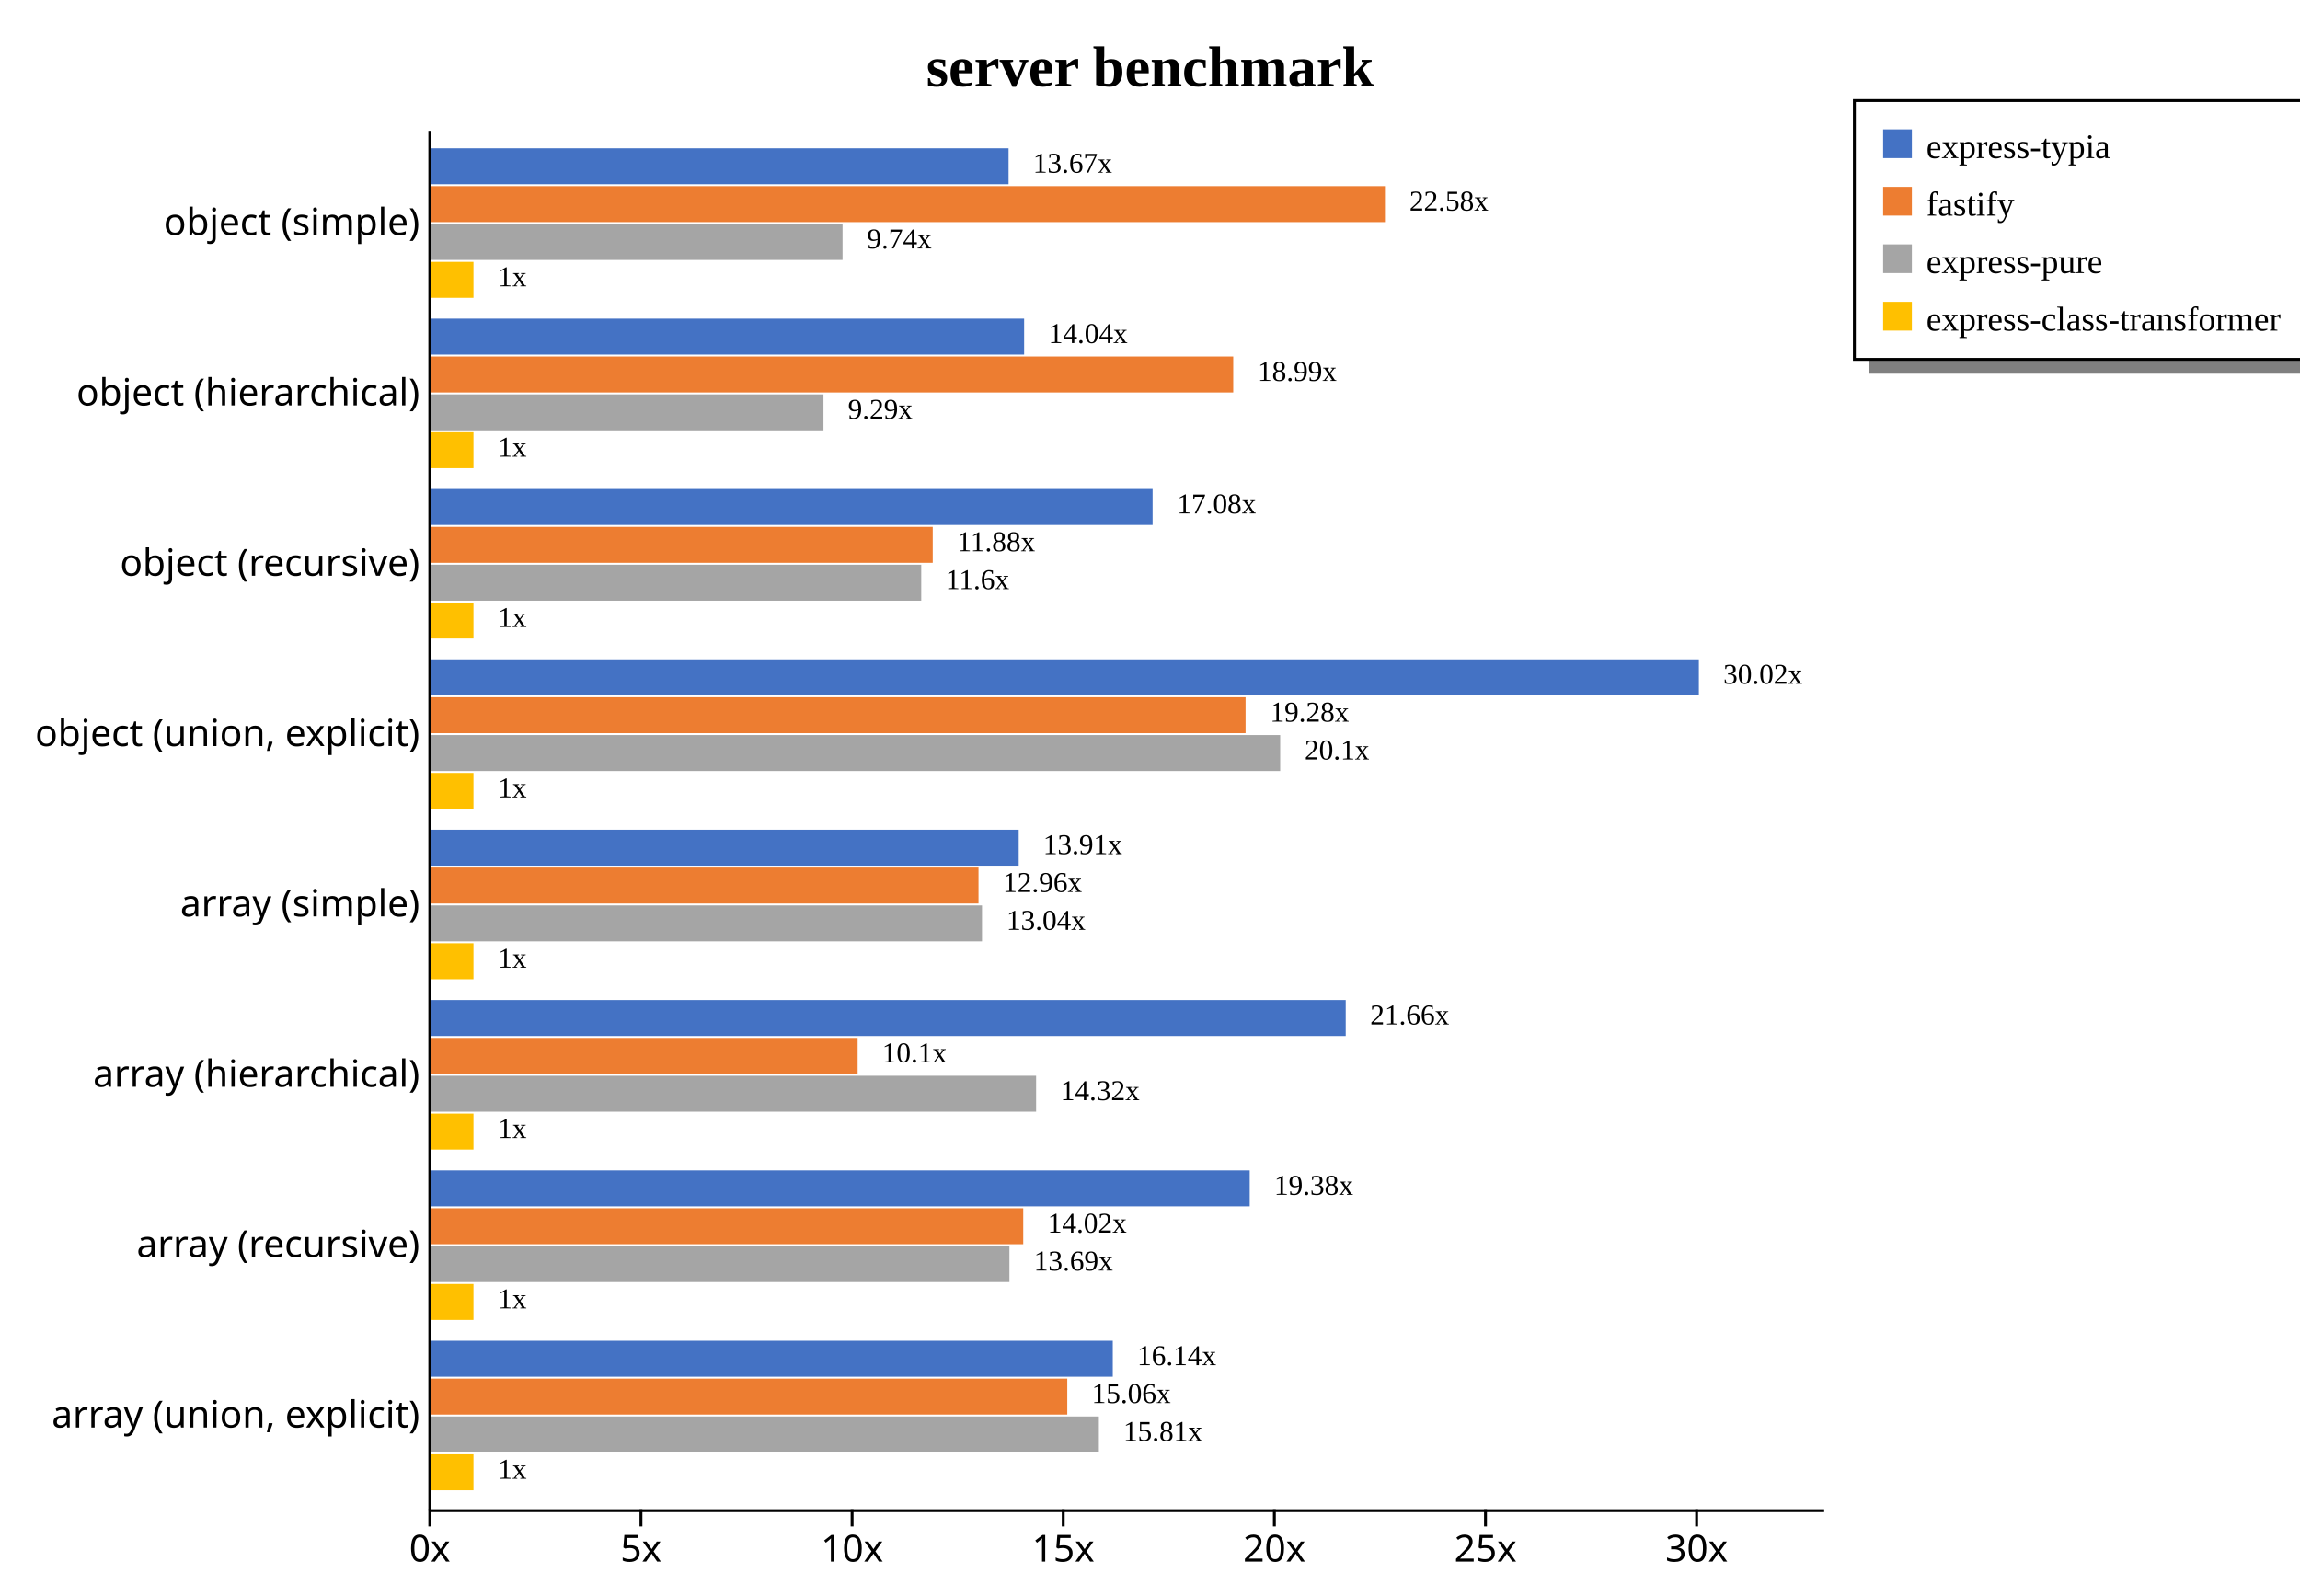
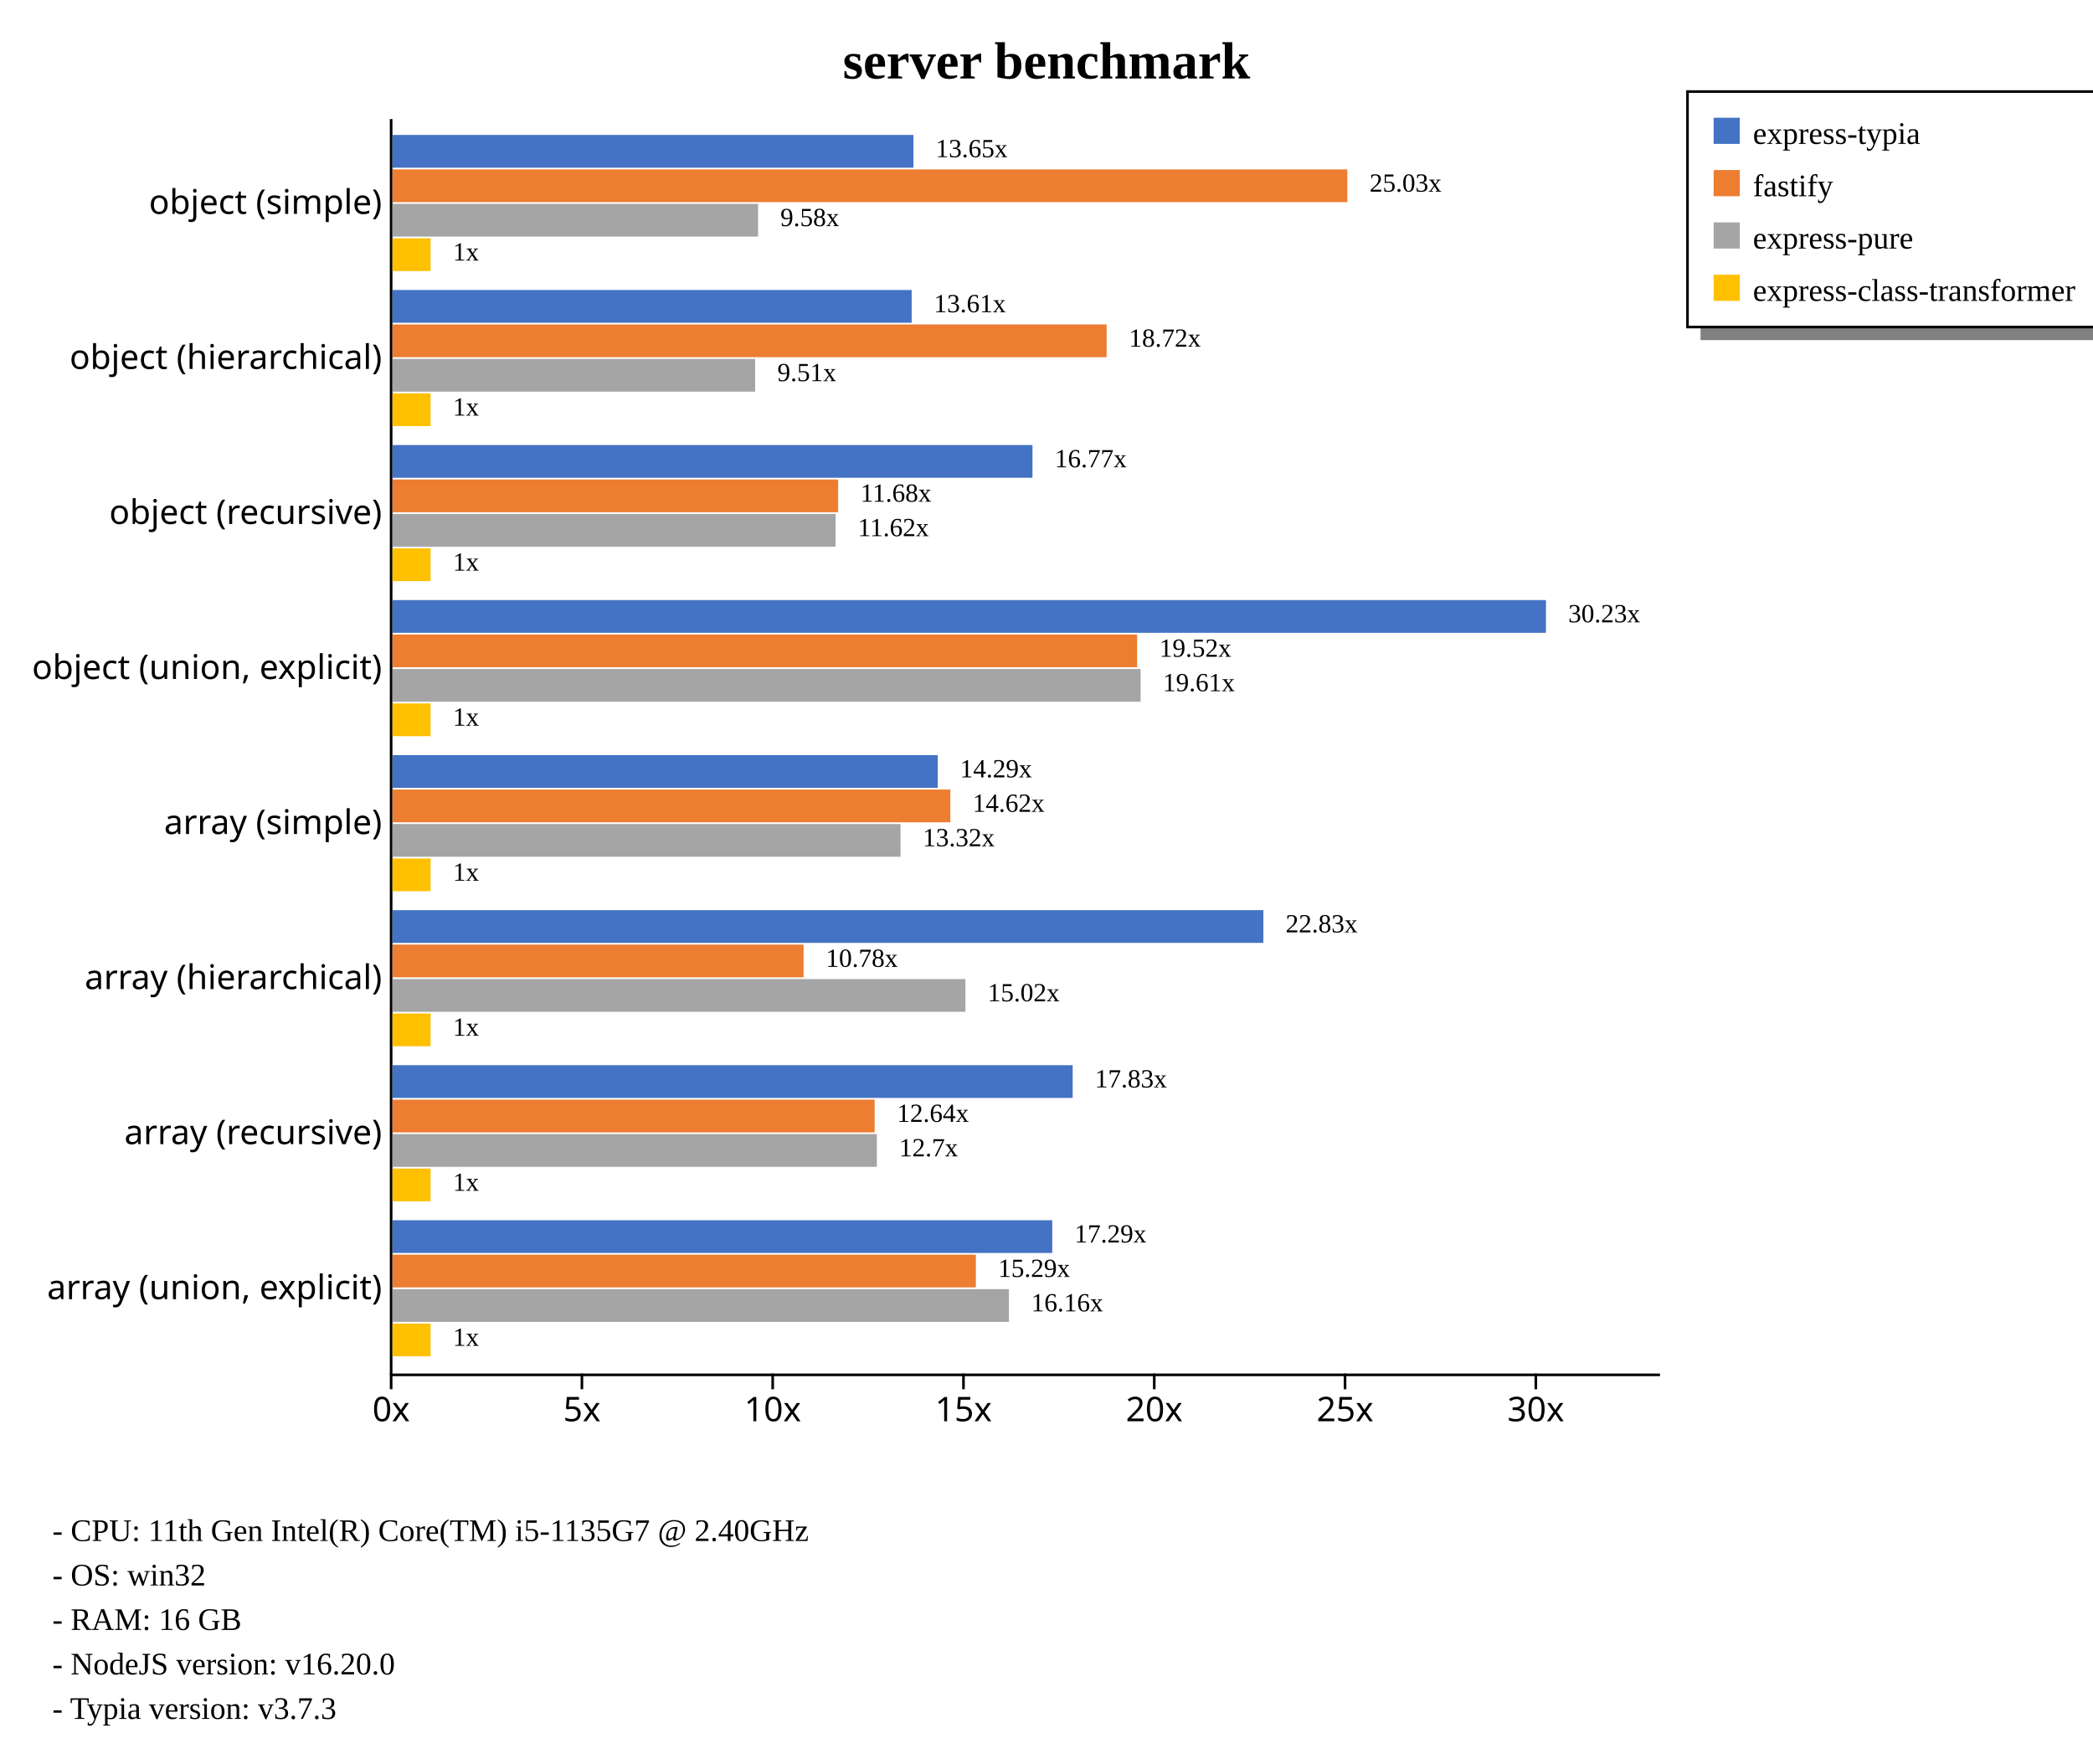
- <svg xmlns="http://www.w3.org/2000/svg" width="800" height="555" style="background-color: white;">
+ <svg xmlns="http://www.w3.org/2000/svg" width="800" height="674" style="background-color: white;">
  <g class="y axis" transform="translate(149,45)" fill="none" font-size="10" font-family="sans-serif" text-anchor="end" style="font-size: 13px;">
    <path class="domain" stroke="currentColor" d="M0.5,0.5V480.5" />
    <g class="tick" opacity="1" transform="translate(0,32.59259)" style="font-size: 13px;">
      <line stroke="currentColor" x2="0" />
      <text fill="currentColor" x="-3" dy="0.32em">object (simple)    </text>
    </g>
    <g class="tick" opacity="1" transform="translate(0,91.85185)" style="font-size: 13px;">
      <line stroke="currentColor" x2="0" />
      <text fill="currentColor" x="-3" dy="0.32em">object (hierarchical)    </text>
    </g>
    <g class="tick" opacity="1" transform="translate(0,151.1111)" style="font-size: 13px;">
      <line stroke="currentColor" x2="0" />
      <text fill="currentColor" x="-3" dy="0.32em">object (recursive)    </text>
    </g>
    <g class="tick" opacity="1" transform="translate(0,210.3704)" style="font-size: 13px;">
      <line stroke="currentColor" x2="0" />
      <text fill="currentColor" x="-3" dy="0.32em">object (union, explicit)    </text>
    </g>
    <g class="tick" opacity="1" transform="translate(0,269.6296)" style="font-size: 13px;">
      <line stroke="currentColor" x2="0" />
      <text fill="currentColor" x="-3" dy="0.32em">array (simple)    </text>
    </g>
    <g class="tick" opacity="1" transform="translate(0,328.8889)" style="font-size: 13px;">
      <line stroke="currentColor" x2="0" />
      <text fill="currentColor" x="-3" dy="0.32em">array (hierarchical)    </text>
    </g>
    <g class="tick" opacity="1" transform="translate(0,388.1481)" style="font-size: 13px;">
      <line stroke="currentColor" x2="0" />
      <text fill="currentColor" x="-3" dy="0.32em">array (recursive)    </text>
    </g>
    <g class="tick" opacity="1" transform="translate(0,447.4074)" style="font-size: 13px;">
      <line stroke="currentColor" x2="0" />
      <text fill="currentColor" x="-3" dy="0.32em">array (union, explicit)    </text>
    </g>
  </g>
  <g class="x axis" transform="translate(149,525)" fill="none" font-size="10" font-family="sans-serif" text-anchor="middle" style="font-size: 13px;">
    <path class="domain" stroke="currentColor" d="M0.5,0.5H485.5" />
    <g class="tick" opacity="1" transform="translate(0.5,0)" style="font-size: 13px;">
      <line stroke="currentColor" y2="6" />
      <text fill="currentColor" y="9" dy="0.71em">0x</text>
    </g>
-     <g class="tick" opacity="1" transform="translate(73.93903,0)" style="font-size: 13px;">
+     <g class="tick" opacity="1" transform="translate(73.42211,0)" style="font-size: 13px;">
      <line stroke="currentColor" y2="6" />
      <text fill="currentColor" y="9" dy="0.71em">5x</text>
    </g>
-     <g class="tick" opacity="1" transform="translate(147.3781,0)" style="font-size: 13px;">
+     <g class="tick" opacity="1" transform="translate(146.3442,0)" style="font-size: 13px;">
      <line stroke="currentColor" y2="6" />
      <text fill="currentColor" y="9" dy="0.71em">10x</text>
    </g>
-     <g class="tick" opacity="1" transform="translate(220.8171,0)" style="font-size: 13px;">
+     <g class="tick" opacity="1" transform="translate(219.2663,0)" style="font-size: 13px;">
      <line stroke="currentColor" y2="6" />
      <text fill="currentColor" y="9" dy="0.71em">15x</text>
    </g>
-     <g class="tick" opacity="1" transform="translate(294.2561,0)" style="font-size: 13px;">
+     <g class="tick" opacity="1" transform="translate(292.1884,0)" style="font-size: 13px;">
      <line stroke="currentColor" y2="6" />
      <text fill="currentColor" y="9" dy="0.71em">20x</text>
    </g>
-     <g class="tick" opacity="1" transform="translate(367.6951,0)" style="font-size: 13px;">
+     <g class="tick" opacity="1" transform="translate(365.1105,0)" style="font-size: 13px;">
      <line stroke="currentColor" y2="6" />
      <text fill="currentColor" y="9" dy="0.71em">25x</text>
    </g>
-     <g class="tick" opacity="1" transform="translate(441.1342,0)" style="font-size: 13px;">
+     <g class="tick" opacity="1" transform="translate(438.0326,0)" style="font-size: 13px;">
      <line stroke="currentColor" y2="6" />
      <text fill="currentColor" y="9" dy="0.71em">30x</text>
    </g>
  </g>
  <text transform="translate(400, 30)" style="text-anchor: middle; font-size: 20px; font-weight: bold;">server benchmark</text>
  <rect x="650" y="125" width="230" height="5" fill="gray" />
  <rect x="645" y="35" width="230" height="90" fill="none" stroke="black" />
  <rect x="655" y="45" width="10" height="10" style="fill: #4472c4;" />
  <text x="670" y="55" style="font-size: 12px;">express-typia</text>
  <rect x="655" y="65" width="10" height="10" style="fill: #ed7d31;" />
  <text x="670" y="75" style="font-size: 12px;">fastify</text>
  <rect x="655" y="85" width="10" height="10" style="fill: #a5a5a5;" />
  <text x="670" y="95" style="font-size: 12px;">express-pure</text>
  <rect x="655" y="105" width="10" height="10" style="fill: #ffc000;" />
  <text x="670" y="115" style="font-size: 12px;">express-class-transformer</text>
+   <text x="20" y="589" style="font-size: 12px;">  - CPU: 11th Gen Intel(R) Core(TM) i5-1135G7 @ 2.40GHz</text>
+   <text x="20" y="606" style="font-size: 12px;">  - OS: win32</text>
+   <text x="20" y="623" style="font-size: 12px;">  - RAM: 16 GB</text>
+   <text x="20" y="640" style="font-size: 12px;">  - NodeJS version: v16.20.0</text>
+   <text x="20" y="657" style="font-size: 12px;">  - Typia version: v3.7.3</text>
  <g style="font-size: 13px;">
    <g style="font-size: 13px;">
-       <rect x="150" y="51.584" width="200.805" height="12.51" fill="#4472c4" />
-       <rect x="150" y="64.753" width="331.722" height="12.51" fill="#ed7d31" />
-       <rect x="150" y="77.922" width="143.057" height="12.51" fill="#a5a5a5" />
-       <rect x="150" y="91.091" width="14.688" height="12.51" fill="#ffc000" />
-       <text class="label" x="359.305" y="60.084" font-size="10px">13.67x</text>
-       <text class="label" x="490.222" y="73.253" font-size="10px">22.58x</text>
-       <text class="label" x="301.557" y="86.422" font-size="10px">9.74x</text>
-       <text class="label" x="173.188" y="99.591" font-size="10px">1x</text>
-       <text class="label" x="355.805" y="61.584" font-size="8px" />
-       <text class="label" x="486.722" y="74.753" font-size="8px" />
-       <text class="label" x="298.057" y="87.922" font-size="8px" />
-       <text class="label" x="169.688" y="101.091" font-size="8px" />
+       <rect x="150" y="51.584" width="199.123" height="12.51" fill="#4472c4" />
+       <rect x="150" y="64.753" width="364.981" height="12.51" fill="#ed7d31" />
+       <rect x="150" y="77.922" width="139.762" height="12.51" fill="#a5a5a5" />
+       <rect x="150" y="91.091" width="14.584" height="12.51" fill="#ffc000" />
+       <text class="label" x="357.623" y="60.084" font-size="10px">13.65x</text>
+       <text class="label" x="523.481" y="73.253" font-size="10px">25.03x</text>
+       <text class="label" x="298.262" y="86.422" font-size="10px">9.58x</text>
+       <text class="label" x="173.084" y="99.591" font-size="10px">1x</text>
+       <text class="label" x="354.123" y="61.584" font-size="8px" />
+       <text class="label" x="519.981" y="74.753" font-size="8px" />
+       <text class="label" x="294.762" y="87.922" font-size="8px" />
+       <text class="label" x="169.584" y="101.091" font-size="8px" />
    </g>
    <g style="font-size: 13px;">
-       <rect x="150" y="110.844" width="206.219" height="12.51" fill="#4472c4" />
-       <rect x="150" y="124.012" width="278.951" height="12.51" fill="#ed7d31" />
-       <rect x="150" y="137.181" width="136.423" height="12.51" fill="#a5a5a5" />
-       <rect x="150" y="150.35" width="14.688" height="12.51" fill="#ffc000" />
-       <text class="label" x="364.719" y="119.344" font-size="10px">14.04x</text>
-       <text class="label" x="437.451" y="132.512" font-size="10px">18.99x</text>
-       <text class="label" x="294.923" y="145.681" font-size="10px">9.29x</text>
-       <text class="label" x="173.188" y="158.85" font-size="10px">1x</text>
-       <text class="label" x="361.219" y="120.844" font-size="8px" />
-       <text class="label" x="433.951" y="134.012" font-size="8px" />
-       <text class="label" x="291.423" y="147.181" font-size="8px" />
-       <text class="label" x="169.688" y="160.35" font-size="8px" />
+       <rect x="150" y="110.844" width="198.461" height="12.51" fill="#4472c4" />
+       <rect x="150" y="124.012" width="272.988" height="12.51" fill="#ed7d31" />
+       <rect x="150" y="137.181" width="138.626" height="12.51" fill="#a5a5a5" />
+       <rect x="150" y="150.35" width="14.584" height="12.51" fill="#ffc000" />
+       <text class="label" x="356.961" y="119.344" font-size="10px">13.61x</text>
+       <text class="label" x="431.488" y="132.512" font-size="10px">18.72x</text>
+       <text class="label" x="297.126" y="145.681" font-size="10px">9.51x</text>
+       <text class="label" x="173.084" y="158.85" font-size="10px">1x</text>
+       <text class="label" x="353.461" y="120.844" font-size="8px" />
+       <text class="label" x="427.988" y="134.012" font-size="8px" />
+       <text class="label" x="293.626" y="147.181" font-size="8px" />
+       <text class="label" x="169.584" y="160.35" font-size="8px" />
    </g>
    <g style="font-size: 13px;">
-       <rect x="150" y="170.103" width="250.902" height="12.51" fill="#4472c4" />
-       <rect x="150" y="183.272" width="174.427" height="12.51" fill="#ed7d31" />
-       <rect x="150" y="196.44" width="170.43" height="12.51" fill="#a5a5a5" />
-       <rect x="150" y="209.609" width="14.688" height="12.51" fill="#ffc000" />
-       <text class="label" x="409.402" y="178.603" font-size="10px">17.08x</text>
-       <text class="label" x="332.927" y="191.772" font-size="10px">11.88x</text>
-       <text class="label" x="328.93" y="204.94" font-size="10px">11.6x</text>
-       <text class="label" x="173.188" y="218.109" font-size="10px">1x</text>
-       <text class="label" x="405.902" y="180.103" font-size="8px" />
-       <text class="label" x="329.427" y="193.272" font-size="8px" />
-       <text class="label" x="325.43" y="206.44" font-size="8px" />
-       <text class="label" x="169.688" y="219.609" font-size="8px" />
+       <rect x="150" y="170.103" width="244.643" height="12.51" fill="#4472c4" />
+       <rect x="150" y="183.272" width="170.354" height="12.51" fill="#ed7d31" />
+       <rect x="150" y="196.44" width="169.403" height="12.51" fill="#a5a5a5" />
+       <rect x="150" y="209.609" width="14.584" height="12.51" fill="#ffc000" />
+       <text class="label" x="403.143" y="178.603" font-size="10px">16.77x</text>
+       <text class="label" x="328.854" y="191.772" font-size="10px">11.68x</text>
+       <text class="label" x="327.903" y="204.94" font-size="10px">11.62x</text>
+       <text class="label" x="173.084" y="218.109" font-size="10px">1x</text>
+       <text class="label" x="399.643" y="180.103" font-size="8px" />
+       <text class="label" x="325.354" y="193.272" font-size="8px" />
+       <text class="label" x="324.403" y="206.44" font-size="8px" />
+       <text class="label" x="169.584" y="219.609" font-size="8px" />
    </g>
    <g style="font-size: 13px;">
      <rect x="150" y="229.362" width="440.909" height="12.51" fill="#4472c4" />
-       <rect x="150" y="242.531" width="283.241" height="12.51" fill="#ed7d31" />
-       <rect x="150" y="255.7" width="295.279" height="12.51" fill="#a5a5a5" />
-       <rect x="150" y="268.868" width="14.688" height="12.51" fill="#ffc000" />
-       <text class="label" x="599.409" y="237.862" font-size="10px">30.02x</text>
-       <text class="label" x="441.741" y="251.031" font-size="10px">19.28x</text>
-       <text class="label" x="453.779" y="264.2" font-size="10px">20.1x</text>
-       <text class="label" x="173.188" y="277.368" font-size="10px">1x</text>
+       <rect x="150" y="242.531" width="284.638" height="12.51" fill="#ed7d31" />
+       <rect x="150" y="255.7" width="285.963" height="12.51" fill="#a5a5a5" />
+       <rect x="150" y="268.868" width="14.584" height="12.51" fill="#ffc000" />
+       <text class="label" x="599.409" y="237.862" font-size="10px">30.23x</text>
+       <text class="label" x="443.138" y="251.031" font-size="10px">19.52x</text>
+       <text class="label" x="444.463" y="264.2" font-size="10px">19.61x</text>
+       <text class="label" x="173.084" y="277.368" font-size="10px">1x</text>
      <text class="label" x="595.909" y="239.362" font-size="8px" />
-       <text class="label" x="438.241" y="252.531" font-size="8px" />
-       <text class="label" x="450.279" y="265.7" font-size="8px" />
-       <text class="label" x="169.688" y="278.868" font-size="8px" />
+       <text class="label" x="439.638" y="252.531" font-size="8px" />
+       <text class="label" x="440.963" y="265.7" font-size="8px" />
+       <text class="label" x="169.584" y="278.868" font-size="8px" />
    </g>
    <g style="font-size: 13px;">
-       <rect x="150" y="288.621" width="204.326" height="12.51" fill="#4472c4" />
-       <rect x="150" y="301.79" width="190.349" height="12.51" fill="#ed7d31" />
-       <rect x="150" y="314.959" width="191.569" height="12.51" fill="#a5a5a5" />
-       <rect x="150" y="328.128" width="14.688" height="12.51" fill="#ffc000" />
-       <text class="label" x="362.826" y="297.121" font-size="10px">13.91x</text>
-       <text class="label" x="348.849" y="310.29" font-size="10px">12.96x</text>
-       <text class="label" x="350.069" y="323.459" font-size="10px">13.04x</text>
-       <text class="label" x="173.188" y="336.628" font-size="10px">1x</text>
-       <text class="label" x="359.326" y="298.621" font-size="8px" />
-       <text class="label" x="345.349" y="311.79" font-size="8px" />
-       <text class="label" x="346.569" y="324.959" font-size="8px" />
-       <text class="label" x="169.688" y="338.128" font-size="8px" />
+       <rect x="150" y="288.621" width="208.432" height="12.51" fill="#4472c4" />
+       <rect x="150" y="301.79" width="213.245" height="12.51" fill="#ed7d31" />
+       <rect x="150" y="314.959" width="194.206" height="12.51" fill="#a5a5a5" />
+       <rect x="150" y="328.128" width="14.584" height="12.51" fill="#ffc000" />
+       <text class="label" x="366.932" y="297.121" font-size="10px">14.29x</text>
+       <text class="label" x="371.745" y="310.29" font-size="10px">14.62x</text>
+       <text class="label" x="352.706" y="323.459" font-size="10px">13.32x</text>
+       <text class="label" x="173.084" y="336.628" font-size="10px">1x</text>
+       <text class="label" x="363.432" y="298.621" font-size="8px" />
+       <text class="label" x="368.245" y="311.79" font-size="8px" />
+       <text class="label" x="349.206" y="324.959" font-size="8px" />
+       <text class="label" x="169.584" y="338.128" font-size="8px" />
    </g>
    <g style="font-size: 13px;">
-       <rect x="150" y="347.881" width="318.078" height="12.51" fill="#4472c4" />
-       <rect x="150" y="361.049" width="148.305" height="12.51" fill="#ed7d31" />
-       <rect x="150" y="374.218" width="210.389" height="12.51" fill="#a5a5a5" />
-       <rect x="150" y="387.387" width="14.688" height="12.51" fill="#ffc000" />
-       <text class="label" x="476.578" y="356.381" font-size="10px">21.66x</text>
-       <text class="label" x="306.805" y="369.549" font-size="10px">10.1x</text>
-       <text class="label" x="368.889" y="382.718" font-size="10px">14.32x</text>
-       <text class="label" x="173.188" y="395.887" font-size="10px">1x</text>
-       <text class="label" x="473.078" y="357.881" font-size="8px" />
-       <text class="label" x="303.305" y="371.049" font-size="8px" />
-       <text class="label" x="365.389" y="384.218" font-size="8px" />
-       <text class="label" x="169.688" y="397.387" font-size="8px" />
+       <rect x="150" y="347.881" width="332.896" height="12.51" fill="#4472c4" />
+       <rect x="150" y="361.049" width="157.16" height="12.51" fill="#ed7d31" />
+       <rect x="150" y="374.218" width="219.008" height="12.51" fill="#a5a5a5" />
+       <rect x="150" y="387.387" width="14.584" height="12.51" fill="#ffc000" />
+       <text class="label" x="491.396" y="356.381" font-size="10px">22.83x</text>
+       <text class="label" x="315.66" y="369.549" font-size="10px">10.78x</text>
+       <text class="label" x="377.508" y="382.718" font-size="10px">15.02x</text>
+       <text class="label" x="173.084" y="395.887" font-size="10px">1x</text>
+       <text class="label" x="487.896" y="357.881" font-size="8px" />
+       <text class="label" x="312.16" y="371.049" font-size="8px" />
+       <text class="label" x="374.008" y="384.218" font-size="8px" />
+       <text class="label" x="169.584" y="397.387" font-size="8px" />
    </g>
    <g style="font-size: 13px;">
-       <rect x="150" y="407.14" width="284.682" height="12.51" fill="#4472c4" />
-       <rect x="150" y="420.309" width="205.907" height="12.51" fill="#ed7d31" />
-       <rect x="150" y="433.477" width="201.106" height="12.51" fill="#a5a5a5" />
-       <rect x="150" y="446.646" width="14.688" height="12.51" fill="#ffc000" />
-       <text class="label" x="443.182" y="415.64" font-size="10px">19.38x</text>
-       <text class="label" x="364.407" y="428.809" font-size="10px">14.02x</text>
-       <text class="label" x="359.606" y="441.977" font-size="10px">13.69x</text>
-       <text class="label" x="173.188" y="455.146" font-size="10px">1x</text>
-       <text class="label" x="439.682" y="417.14" font-size="8px" />
-       <text class="label" x="360.907" y="430.309" font-size="8px" />
-       <text class="label" x="356.106" y="443.477" font-size="8px" />
-       <text class="label" x="169.688" y="456.646" font-size="8px" />
+       <rect x="150" y="407.14" width="260.001" height="12.51" fill="#4472c4" />
+       <rect x="150" y="420.309" width="184.316" height="12.51" fill="#ed7d31" />
+       <rect x="150" y="433.477" width="185.157" height="12.51" fill="#a5a5a5" />
+       <rect x="150" y="446.646" width="14.584" height="12.51" fill="#ffc000" />
+       <text class="label" x="418.501" y="415.64" font-size="10px">17.83x</text>
+       <text class="label" x="342.816" y="428.809" font-size="10px">12.64x</text>
+       <text class="label" x="343.657" y="441.977" font-size="10px">12.7x</text>
+       <text class="label" x="173.084" y="455.146" font-size="10px">1x</text>
+       <text class="label" x="415.001" y="417.14" font-size="8px" />
+       <text class="label" x="339.316" y="430.309" font-size="8px" />
+       <text class="label" x="340.157" y="443.477" font-size="8px" />
+       <text class="label" x="169.584" y="456.646" font-size="8px" />
    </g>
    <g style="font-size: 13px;">
-       <rect x="150" y="466.399" width="237.049" height="12.51" fill="#4472c4" />
-       <rect x="150" y="479.568" width="221.225" height="12.51" fill="#ed7d31" />
-       <rect x="150" y="492.737" width="232.214" height="12.51" fill="#a5a5a5" />
-       <rect x="150" y="505.905" width="14.688" height="12.51" fill="#ffc000" />
-       <text class="label" x="395.549" y="474.899" font-size="10px">16.14x</text>
-       <text class="label" x="379.725" y="488.068" font-size="10px">15.06x</text>
-       <text class="label" x="390.714" y="501.237" font-size="10px">15.81x</text>
-       <text class="label" x="173.188" y="514.405" font-size="10px">1x</text>
-       <text class="label" x="392.049" y="476.399" font-size="8px" />
-       <text class="label" x="376.225" y="489.568" font-size="8px" />
-       <text class="label" x="387.214" y="502.737" font-size="8px" />
-       <text class="label" x="169.688" y="515.905" font-size="8px" />
+       <rect x="150" y="466.399" width="252.198" height="12.51" fill="#4472c4" />
+       <rect x="150" y="479.568" width="222.995" height="12.51" fill="#ed7d31" />
+       <rect x="150" y="492.737" width="235.641" height="12.51" fill="#a5a5a5" />
+       <rect x="150" y="505.905" width="14.584" height="12.51" fill="#ffc000" />
+       <text class="label" x="410.698" y="474.899" font-size="10px">17.29x</text>
+       <text class="label" x="381.495" y="488.068" font-size="10px">15.29x</text>
+       <text class="label" x="394.141" y="501.237" font-size="10px">16.16x</text>
+       <text class="label" x="173.084" y="514.405" font-size="10px">1x</text>
+       <text class="label" x="407.198" y="476.399" font-size="8px" />
+       <text class="label" x="377.995" y="489.568" font-size="8px" />
+       <text class="label" x="390.641" y="502.737" font-size="8px" />
+       <text class="label" x="169.584" y="515.905" font-size="8px" />
    </g>
  </g>
</svg>
